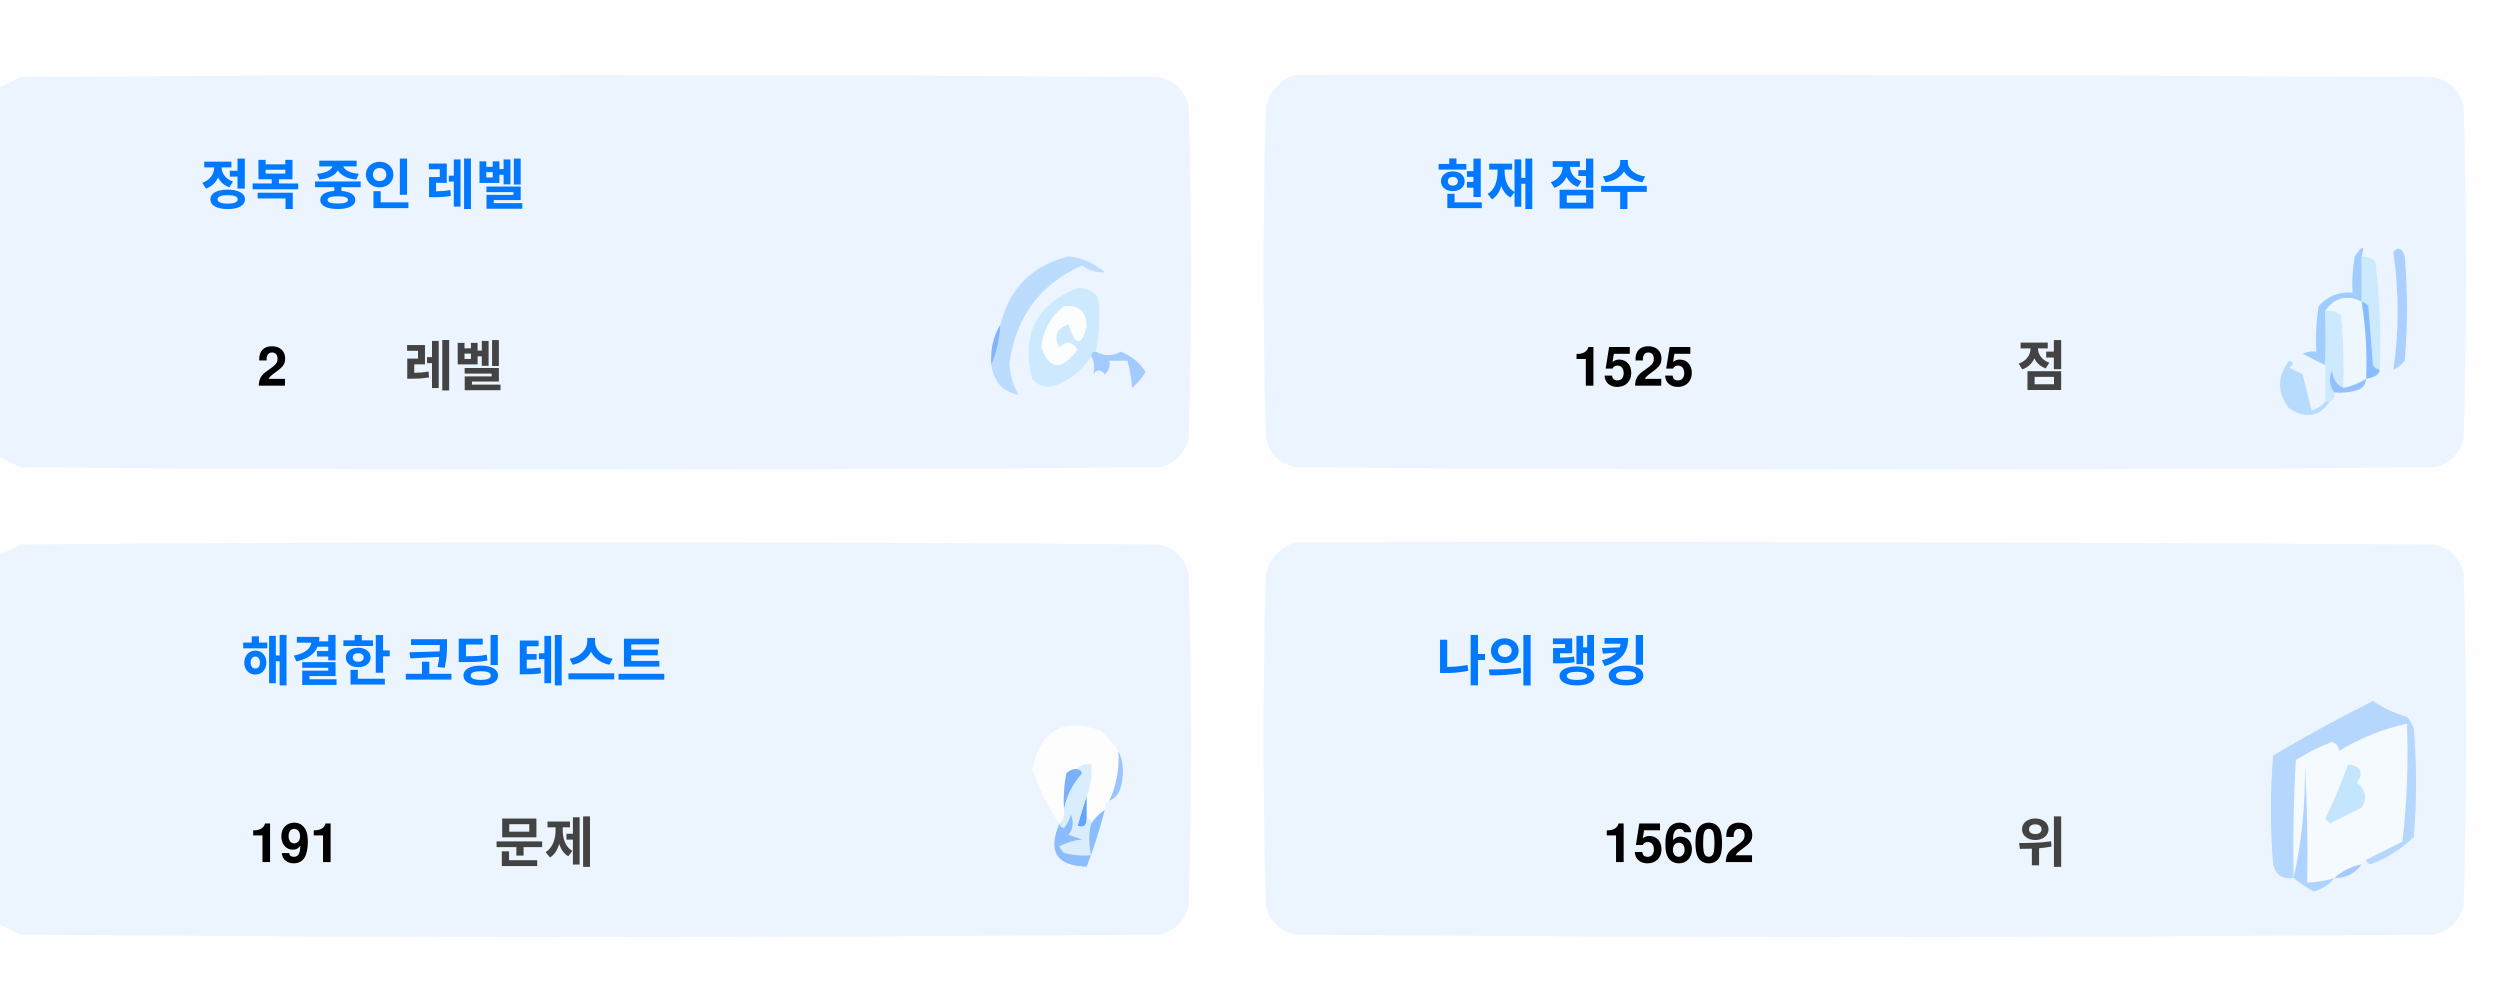
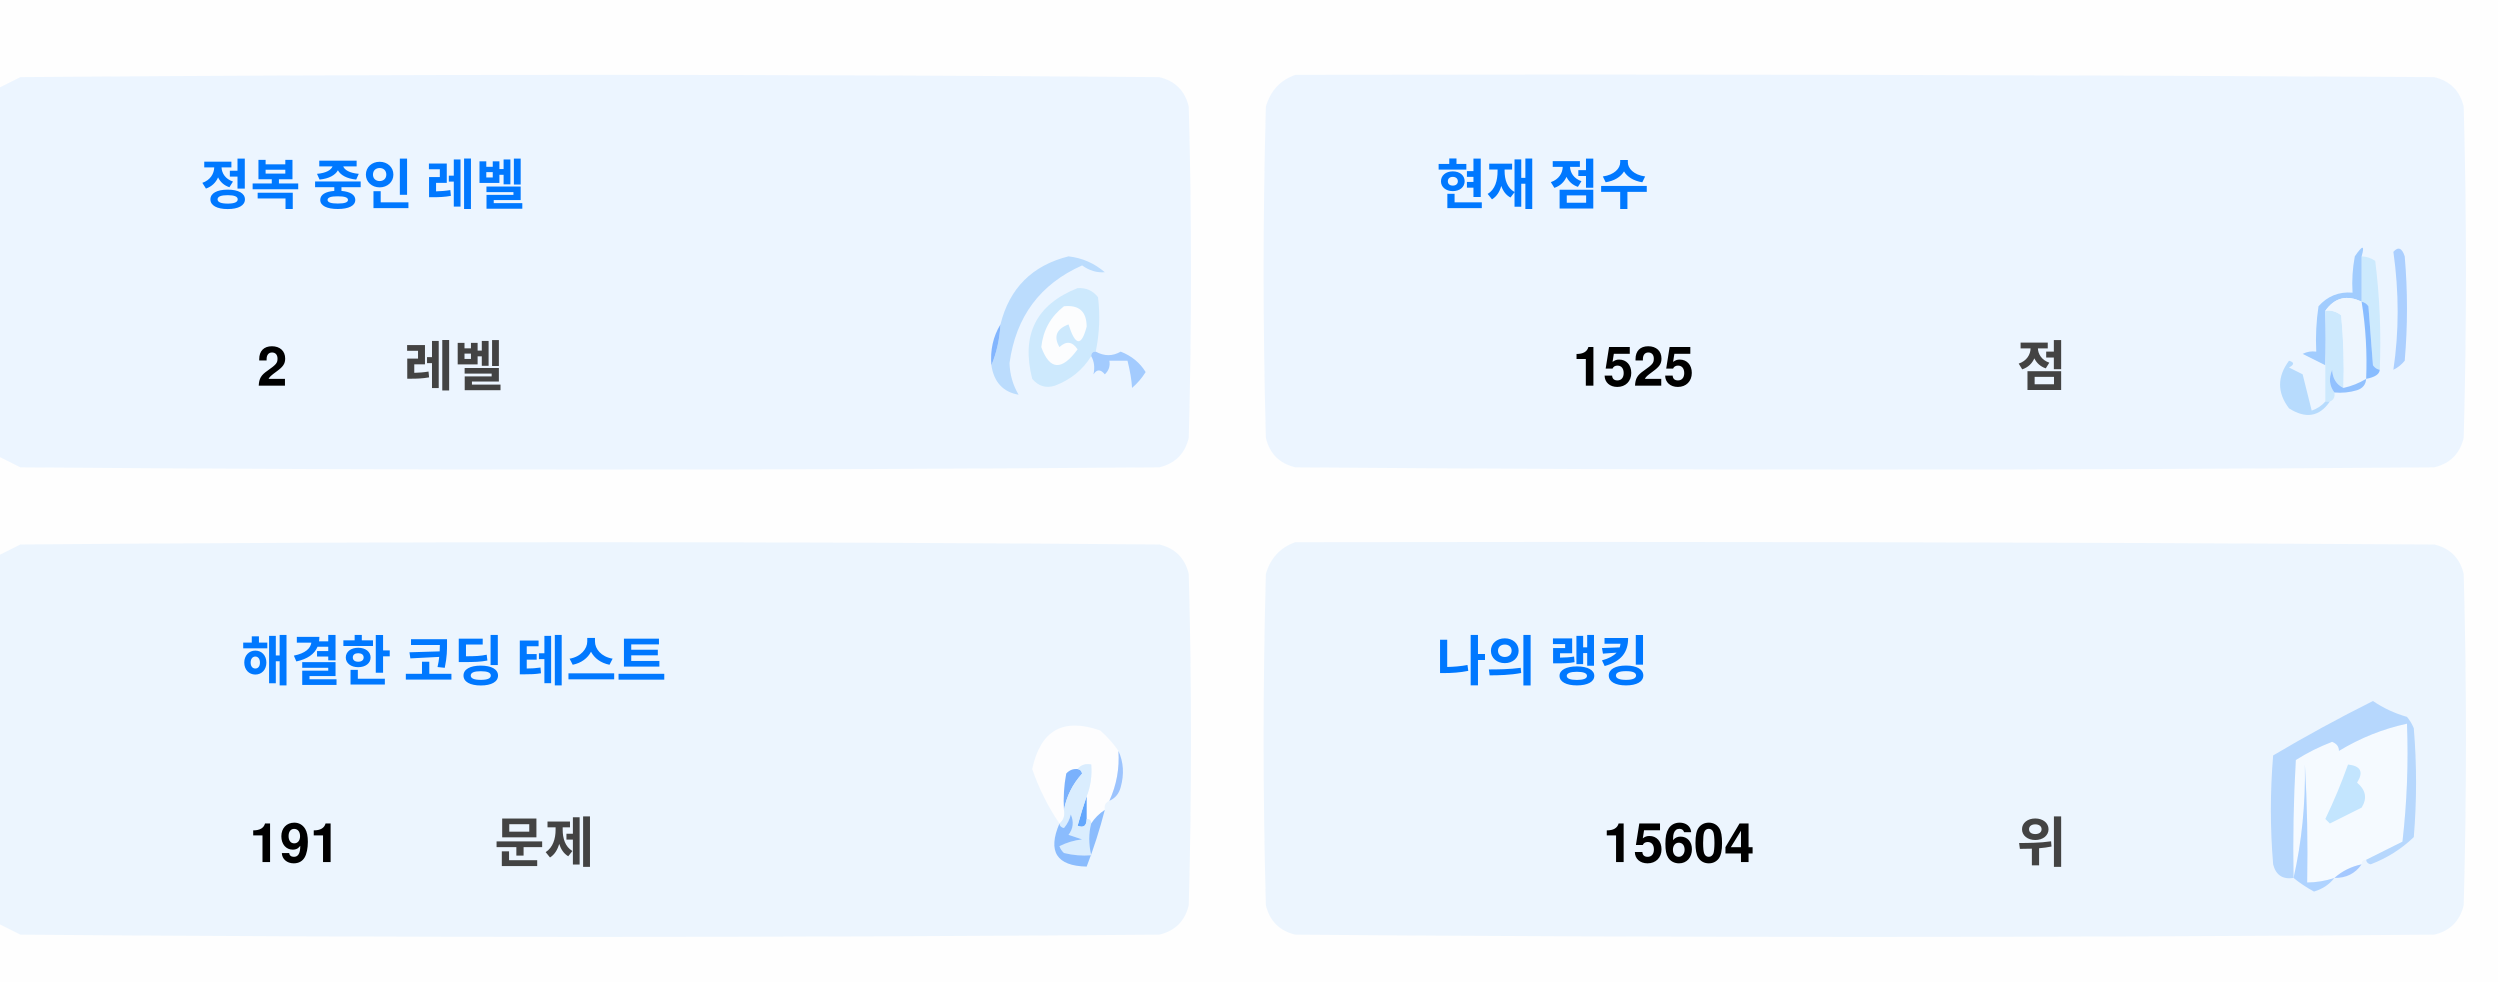
<svg xmlns="http://www.w3.org/2000/svg" version="1.1" width="551px" height="217px" style="shape-rendering:geometricPrecision; text-rendering:geometricPrecision; image-rendering:optimizeQuality; fill-rule:evenodd; clip-rule:evenodd">
  <style>.title {fill: #434343;font-size: 1rem;line-height: 1.5rem;font-weight: bold;font-family: -apple-system, BlinkMacSystemFont, Segoe UI, Helvetica, Arial, sans-serif, Apple Color Emoji, Segoe UI Emoji;}.desc {fill: #434343;font-size: 2.5rem;font-weight: bold;line-height: 1.5rem;font-family: -apple-system, BlinkMacSystemFont, Segoe UI, Helvetica, Arial, sans-serif, Apple Color Emoji, Segoe UI Emoji;}.desc-2 {fill: #434343;font-size: 1rem;font-weight: bold;line-height: 1.5rem;font-family: -apple-system, BlinkMacSystemFont, Segoe UI, Helvetica, Arial, sans-serif, Apple Color Emoji, Segoe UI Emoji;}.text, .desc {animation: twinkling 4s ease-in-out infinite;}@keyframes twinkling {40% { opacity: 1; }50% { opacity: 0.5; }60% { opacity: 1; }70% { opacity: 0.5; }80% { opacity: 1; }}</style>
  <g>
    <path style="opacity:1" fill="#fefefe" d="M -0.5,-0.5 C 183.167,-0.5 366.833,-0.5 550.5,-0.5C 550.5,71.833 550.5,144.167 550.5,216.5C 366.833,216.5 183.167,216.5 -0.5,216.5C -0.5,212.167 -0.5,207.833 -0.5,203.5C 1.14,204.32 2.807,205.153 4.5,206C 88.167,206.667 171.833,206.667 255.5,206C 259,205.167 261.167,203 262,199.5C 262.667,175.167 262.667,150.833 262,126.5C 261.167,123 259,120.833 255.5,120C 171.833,119.333 88.167,119.333 4.5,120C 2.807,120.847 1.14,121.68 -0.5,122.5C -0.5,115.167 -0.5,107.833 -0.5,100.5C 1.14,101.32 2.807,102.153 4.5,103C 88.167,103.667 171.833,103.667 255.5,103C 259,102.167 261.167,100 262,96.5C 262.667,72.167 262.667,47.833 262,23.5C 261.167,20 259,17.833 255.5,17C 171.833,16.333 88.167,16.333 4.5,17C 2.807,17.847 1.14,18.68 -0.5,19.5C -0.5,12.833 -0.5,6.167 -0.5,-0.5 Z" />
  </g>
  <g>
    <path style="opacity:1" fill="#ecf5ff" d="M -0.5,100.5 C -0.5,73.5 -0.5,46.5 -0.5,19.5C 1.14,18.68 2.807,17.847 4.5,17C 88.167,16.333 171.833,16.333 255.5,17C 259,17.833 261.167,20 262,23.5C 262.667,47.833 262.667,72.167 262,96.5C 261.167,100 259,102.167 255.5,103C 171.833,103.667 88.167,103.667 4.5,103C 2.807,102.153 1.14,101.32 -0.5,100.5 Z" />
  </g>
  <g>
    <path style="opacity:1" fill="#ecf5ff" d="M 285.5,16.5 C 369.167,16.333 452.834,16.5 536.5,17C 540,17.833 542.167,20 543,23.5C 543.667,47.833 543.667,72.167 543,96.5C 542.167,100 540,102.167 536.5,103C 452.833,103.667 369.167,103.667 285.5,103C 282,102.167 279.833,100 279,96.5C 278.333,72.167 278.333,47.833 279,23.5C 280.018,19.985 282.185,17.652 285.5,16.5 Z" />
  </g>
  <g>
    <path style="opacity:1" fill="#cdeafd" d="M 520.5,56.5 C 521.583,56.539 522.583,56.873 523.5,57.5C 524.498,65.472 524.831,73.472 524.5,81.5C 523.883,81.389 523.383,81.056 523,80.5C 522.667,76.167 522.333,71.833 522,67.5C 521.617,66.944 521.117,66.611 520.5,66.5C 520.5,63.167 520.5,59.833 520.5,56.5 Z" />
  </g>
  <g>
    <path style="opacity:1" fill="#abcfff" d="M 527.5,55.5 C 528.566,54.308 529.399,54.641 530,56.5C 530.667,64.167 530.667,71.833 530,79.5C 529.311,80.357 528.478,81.023 527.5,81.5C 528.758,73.08 528.758,64.414 527.5,55.5 Z" />
  </g>
  <g>
    <path style="opacity:1" fill="#bbdcfd" d="M 218.5,80.5 C 219.657,77.727 220.324,74.727 220.5,71.5C 222.49,63.51 227.49,58.51 235.5,56.5C 238.528,56.847 241.194,58.014 243.5,60C 241.744,60.141 240.078,59.641 238.5,58.5C 229.247,62.607 223.914,69.773 222.5,80C 222.565,82.526 223.232,84.859 224.5,87C 221.07,86.397 219.07,84.231 218.5,80.5 Z" />
  </g>
  <g>
    <path style="opacity:1" fill="#cde9fd" d="M 241.5,77.5 C 240.833,77.5 240.5,77.833 240.5,78.5C 238.628,81.529 235.961,83.695 232.5,85C 230.536,85.624 228.869,85.124 227.5,83.5C 225.021,73.791 228.354,67.124 237.5,63.5C 239.374,63.39 240.874,64.056 242,65.5C 242.497,69.524 242.331,73.524 241.5,77.5 Z" />
  </g>
  <g>
    <path style="opacity:1" fill="#fcfdfe" d="M 234.5,67.5 C 237.826,67.162 239.493,68.662 239.5,72C 238.334,76.434 237,76.267 235.5,71.5C 232.832,72.515 232.166,74.182 233.5,76.5C 235.017,75.089 236.351,75.256 237.5,77C 234.006,81.771 231.34,81.605 229.5,76.5C 229.904,72.771 231.571,69.771 234.5,67.5 Z" />
  </g>
  <g>
    <path style="opacity:1" fill="#a1ccfe" d="M 520.5,56.5 C 520.5,59.833 520.5,63.167 520.5,66.5C 517.238,64.922 514.572,65.589 512.5,68.5C 512.617,72.81 512.617,76.81 512.5,80.5C 510.86,79.68 509.193,78.847 507.5,78C 508.448,77.517 509.448,77.35 510.5,77.5C 510.335,74.15 510.502,70.817 511,67.5C 512.995,65.253 515.495,64.253 518.5,64.5C 518.336,61.813 518.503,59.146 519,56.5C 520.731,53.969 521.231,53.969 520.5,56.5 Z" />
  </g>
  <g>
    <path style="opacity:1" fill="#cde9fd" d="M 512.5,68.5 C 513.822,68.33 514.989,68.663 516,69.5C 516.499,74.823 516.666,80.156 516.5,85.5C 514.955,84.77 514.122,83.437 514,81.5C 513.22,83.387 513.387,85.054 514.5,86.5C 514.672,87.492 514.338,88.158 513.5,88.5C 513.167,88.5 512.833,88.5 512.5,88.5C 512.5,85.833 512.5,83.167 512.5,80.5C 512.617,76.81 512.617,72.81 512.5,68.5 Z" />
  </g>
  <g>
    <path style="opacity:1" fill="#eef6fe" d="M 520.5,66.5 C 521.407,72.106 521.74,77.773 521.5,83.5C 519.95,84.441 518.284,85.108 516.5,85.5C 516.666,80.156 516.499,74.823 516,69.5C 514.989,68.663 513.822,68.33 512.5,68.5C 514.572,65.589 517.238,64.922 520.5,66.5 Z" />
  </g>
  <g>
    <path style="opacity:1" fill="#88bcff" d="M 520.5,66.5 C 521.117,66.611 521.617,66.944 522,67.5C 522.333,71.833 522.667,76.167 523,80.5C 523.383,81.056 523.883,81.389 524.5,81.5C 524.445,82.469 523.445,83.136 521.5,83.5C 521.74,77.773 521.407,72.106 520.5,66.5 Z" />
  </g>
  <g>
    <path style="opacity:1" fill="#82b5fe" d="M 220.5,71.5 C 220.324,74.727 219.657,77.727 218.5,80.5C 218.215,77.171 218.882,74.171 220.5,71.5 Z" />
  </g>
  <g>
    <path style="opacity:1" fill="#a3cbfe" d="M 240.5,78.5 C 240.5,77.833 240.833,77.5 241.5,77.5C 243.391,78.536 245.224,78.536 247,77.5C 249.391,78.429 251.225,79.929 252.5,82C 251.681,83.319 250.681,84.486 249.5,85.5C 249.409,83.777 249.075,81.777 248.5,79.5C 247.167,79.5 245.833,79.5 244.5,79.5C 244.719,80.675 244.386,81.675 243.5,82.5C 242.575,81.359 241.741,81.359 241,82.5C 241.331,80.981 241.164,79.648 240.5,78.5 Z" />
  </g>
  <g>
    <path style="opacity:1" fill="#b7dbfd" d="M 512.5,88.5 C 512.833,88.5 513.167,88.5 513.5,88.5C 511.199,91.857 508.199,92.357 504.5,90C 501.872,86.535 501.872,83.035 504.5,79.5C 505.696,79.846 505.696,80.346 504.5,81C 505.5,81.5 506.5,82 507.5,82.5C 508.167,85.167 508.833,87.833 509.5,90.5C 510.739,90.058 511.739,89.391 512.5,88.5 Z" />
  </g>
  <g>
    <path style="opacity:1" fill="#92c1fe" d="M 516.5,85.5 C 518.284,85.108 519.95,84.441 521.5,83.5C 521.423,84.75 520.756,85.583 519.5,86C 517.866,86.493 516.199,86.66 514.5,86.5C 513.387,85.054 513.22,83.387 514,81.5C 514.122,83.437 514.955,84.77 516.5,85.5 Z" />
  </g>
  <g>
    <path style="opacity:1" fill="#ecf5fe" d="M -0.5,203.5 C -0.5,176.5 -0.5,149.5 -0.5,122.5C 1.14,121.68 2.807,120.847 4.5,120C 88.167,119.333 171.833,119.333 255.5,120C 259,120.833 261.167,123 262,126.5C 262.667,150.833 262.667,175.167 262,199.5C 261.167,203 259,205.167 255.5,206C 171.833,206.667 88.167,206.667 4.5,206C 2.807,205.153 1.14,204.32 -0.5,203.5 Z" />
  </g>
  <g>
    <path style="opacity:1" fill="#ecf5fe" d="M 285.5,119.5 C 369.167,119.333 452.834,119.5 536.5,120C 540,120.833 542.167,123 543,126.5C 543.667,150.833 543.667,175.167 543,199.5C 542.167,203 540,205.167 536.5,206C 452.833,206.667 369.167,206.667 285.5,206C 282,205.167 279.833,203 279,199.5C 278.333,175.167 278.333,150.833 279,126.5C 280.018,122.985 282.185,120.652 285.5,119.5 Z" />
  </g>
  <g>
    <path style="opacity:1" fill="#fdfdfe" d="M 246.5,165.5 C 246.758,169.367 246.092,173.034 244.5,176.5C 243.662,176.842 243.328,177.508 243.5,178.5C 242.272,179.306 241.272,180.306 240.5,181.5C 240.5,180.833 240.167,180.5 239.5,180.5C 239.5,178.833 239.5,177.167 239.5,175.5C 240.369,173.283 240.702,170.95 240.5,168.5C 239.209,168.263 238.209,168.596 237.5,169.5C 236.504,169.414 235.671,169.748 235,170.5C 234.503,173.146 234.336,175.813 234.5,178.5C 234.737,179.791 234.404,180.791 233.5,181.5C 230.986,177.806 228.986,173.806 227.5,169.5C 229.309,160.957 234.309,158.124 242.5,161C 244.07,162.397 245.404,163.897 246.5,165.5 Z" />
  </g>
  <g>
    <path style="opacity:1" fill="#f5faff" d="M 521.5,189.5 C 520.833,189.5 520.5,189.833 520.5,190.5C 518.181,190.992 516.181,191.992 514.5,193.5C 512.565,194.15 510.565,194.483 508.5,194.5C 508.666,185.827 508.5,177.16 508,168.5C 508.141,177.227 507.308,185.56 505.5,193.5C 505.334,184.827 505.5,176.16 506,167.5C 508.527,165.903 511.194,164.57 514,163.5C 515.011,163.892 515.511,164.559 515.5,165.5C 520.21,162.641 525.21,160.641 530.5,159.5C 530.831,168.192 530.498,176.859 529.5,185.5C 526.807,186.847 524.14,188.18 521.5,189.5 Z" />
  </g>
  <g>
    <path style="opacity:1" fill="#b6d7fd" d="M 521.5,189.5 C 524.14,188.18 526.807,186.847 529.5,185.5C 530.498,176.859 530.831,168.192 530.5,159.5C 525.21,160.641 520.21,162.641 515.5,165.5C 515.511,164.559 515.011,163.892 514,163.5C 511.194,164.57 508.527,165.903 506,167.5C 505.5,176.16 505.334,184.827 505.5,193.5C 503.089,193.863 501.589,192.863 501,190.5C 500.333,182.5 500.333,174.5 501,166.5C 508.173,162.246 515.507,158.246 523,154.5C 525.304,156.068 527.804,157.235 530.5,158C 531.126,158.75 531.626,159.584 532,160.5C 532.667,168.5 532.667,176.5 532,184.5C 529.292,187.111 526.125,189.111 522.5,190.5C 521.893,190.376 521.56,190.043 521.5,189.5 Z" />
  </g>
  <g>
    <path style="opacity:1" fill="#c3e5fe" d="M 517.5,168.5 C 520.317,168.801 520.984,170.134 519.5,172.5C 521.439,174.122 521.772,175.956 520.5,178C 518.167,179.167 515.833,180.333 513.5,181.5C 513.167,181.167 512.833,180.833 512.5,180.5C 514.414,176.515 516.081,172.515 517.5,168.5 Z" />
  </g>
  <g>
    <path style="opacity:1" fill="#7ab1fc" d="M 237.5,169.5 C 238.043,169.56 238.376,169.893 238.5,170.5C 236.395,172.836 235.062,175.503 234.5,178.5C 234.336,175.813 234.503,173.146 235,170.5C 235.671,169.748 236.504,169.414 237.5,169.5 Z" />
  </g>
  <g>
    <path style="opacity:1" fill="#afd3ff" d="M 514.5,193.5 C 513.378,194.947 511.878,195.947 510,196.5C 508.348,195.601 506.848,194.601 505.5,193.5C 507.308,185.56 508.141,177.227 508,168.5C 508.5,177.16 508.666,185.827 508.5,194.5C 510.565,194.483 512.565,194.15 514.5,193.5 Z" />
  </g>
  <g>
    <path style="opacity:1" fill="#9cc3fd" d="M 246.5,165.5 C 247.634,167.966 247.801,170.633 247,173.5C 246.623,174.942 245.79,175.942 244.5,176.5C 246.092,173.034 246.758,169.367 246.5,165.5 Z" />
  </g>
  <g>
    <path style="opacity:1" fill="#62a6fc" d="M 239.5,175.5 C 239.5,177.167 239.5,178.833 239.5,180.5C 239.483,182.028 238.816,182.528 237.5,182C 238.117,179.723 238.784,177.556 239.5,175.5 Z" />
  </g>
  <g>
    <path style="opacity:1" fill="#daedfe" d="M 237.5,169.5 C 238.209,168.596 239.209,168.263 240.5,168.5C 240.702,170.95 240.369,173.283 239.5,175.5C 238.784,177.556 238.117,179.723 237.5,182C 238.816,182.528 239.483,182.028 239.5,180.5C 240.167,180.5 240.5,180.833 240.5,181.5C 239.918,183.669 239.918,186.002 240.5,188.5C 238.473,188.662 236.473,188.495 234.5,188C 234.043,187.586 233.709,187.086 233.5,186.5C 235.078,185.702 236.744,185.202 238.5,185C 237.5,184.667 236.5,184.333 235.5,184C 236.554,182.612 236.72,181.112 236,179.5C 235.751,180.624 235.251,181.624 234.5,182.5C 233.893,182.376 233.56,182.043 233.5,181.5C 234.404,180.791 234.737,179.791 234.5,178.5C 235.062,175.503 236.395,172.836 238.5,170.5C 238.376,169.893 238.043,169.56 237.5,169.5 Z" />
  </g>
  <g>
    <path style="opacity:1" fill="#8bbcfd" d="M 243.5,178.5 C 242.395,182.803 241.062,186.969 239.5,191C 232.857,190.847 230.857,187.68 233.5,181.5C 233.56,182.043 233.893,182.376 234.5,182.5C 235.251,181.624 235.751,180.624 236,179.5C 236.72,181.112 236.554,182.612 235.5,184C 236.5,184.333 237.5,184.667 238.5,185C 236.744,185.202 235.078,185.702 233.5,186.5C 233.709,187.086 234.043,187.586 234.5,188C 236.473,188.495 238.473,188.662 240.5,188.5C 239.918,186.002 239.918,183.669 240.5,181.5C 241.272,180.306 242.272,179.306 243.5,178.5 Z" />
  </g>
  <g>
    <path style="opacity:1" fill="#a4c8ff" d="M 520.5,190.5 C 519.089,192.539 517.089,193.539 514.5,193.5C 516.181,191.992 518.181,190.992 520.5,190.5 Z" />
  </g>
  <text text-anchor="middle" x="80" y="45" class="title" style="fill:#0078ff;" stroke="#none" stroke-width="1">정복 중인 레벨</text>
  <text text-anchor="middle" x="60" y="85" class="desc" style="fill:#000000;" stroke="#none" stroke-width="1">2</text>
  <text text-anchor="middle" x="100" y="85" class="desc-2" style="fill:#434343;" stroke="#none" stroke-width="1">레벨</text>
  <text text-anchor="middle" x="340" y="45" class="title" style="fill:#0078ff;" stroke="#none" stroke-width="1">현재 점수</text>
  <text text-anchor="middle" x="360" y="85" class="desc" style="fill:#000000;" stroke="#none" stroke-width="1">1525</text>
  <text text-anchor="middle" x="450" y="85" class="desc-2" style="fill:#434343;" stroke="#none" stroke-width="1">점</text>
  <text text-anchor="middle" x="100" y="150" class="title" style="fill:#0078ff;" stroke="#none" stroke-width="1">해결한 코딩 테스트</text>
  <text text-anchor="middle" x="65" y="190" class="desc" style="fill:#000000;" stroke="#none" stroke-width="1">191</text>
  <text text-anchor="middle" x="120" y="190" class="desc-2" style="fill:#434343;" stroke="#none" stroke-width="1">문제</text>
  <text text-anchor="middle" x="340" y="150" class="title" style="fill:#0078ff;" stroke="#none" stroke-width="1">나의 랭킹</text>
-   <text text-anchor="middle" x="370" y="190" class="desc" style="fill:#000000;" stroke="#none" stroke-width="1">15602</text>
+   <text text-anchor="middle" x="370" y="190" class="desc" style="fill:#000000;" stroke="#none" stroke-width="1">15604</text>
  <text text-anchor="middle" x="450" y="190" class="desc-2" style="fill:#434343;" stroke="#none" stroke-width="1">위</text>
</svg>
